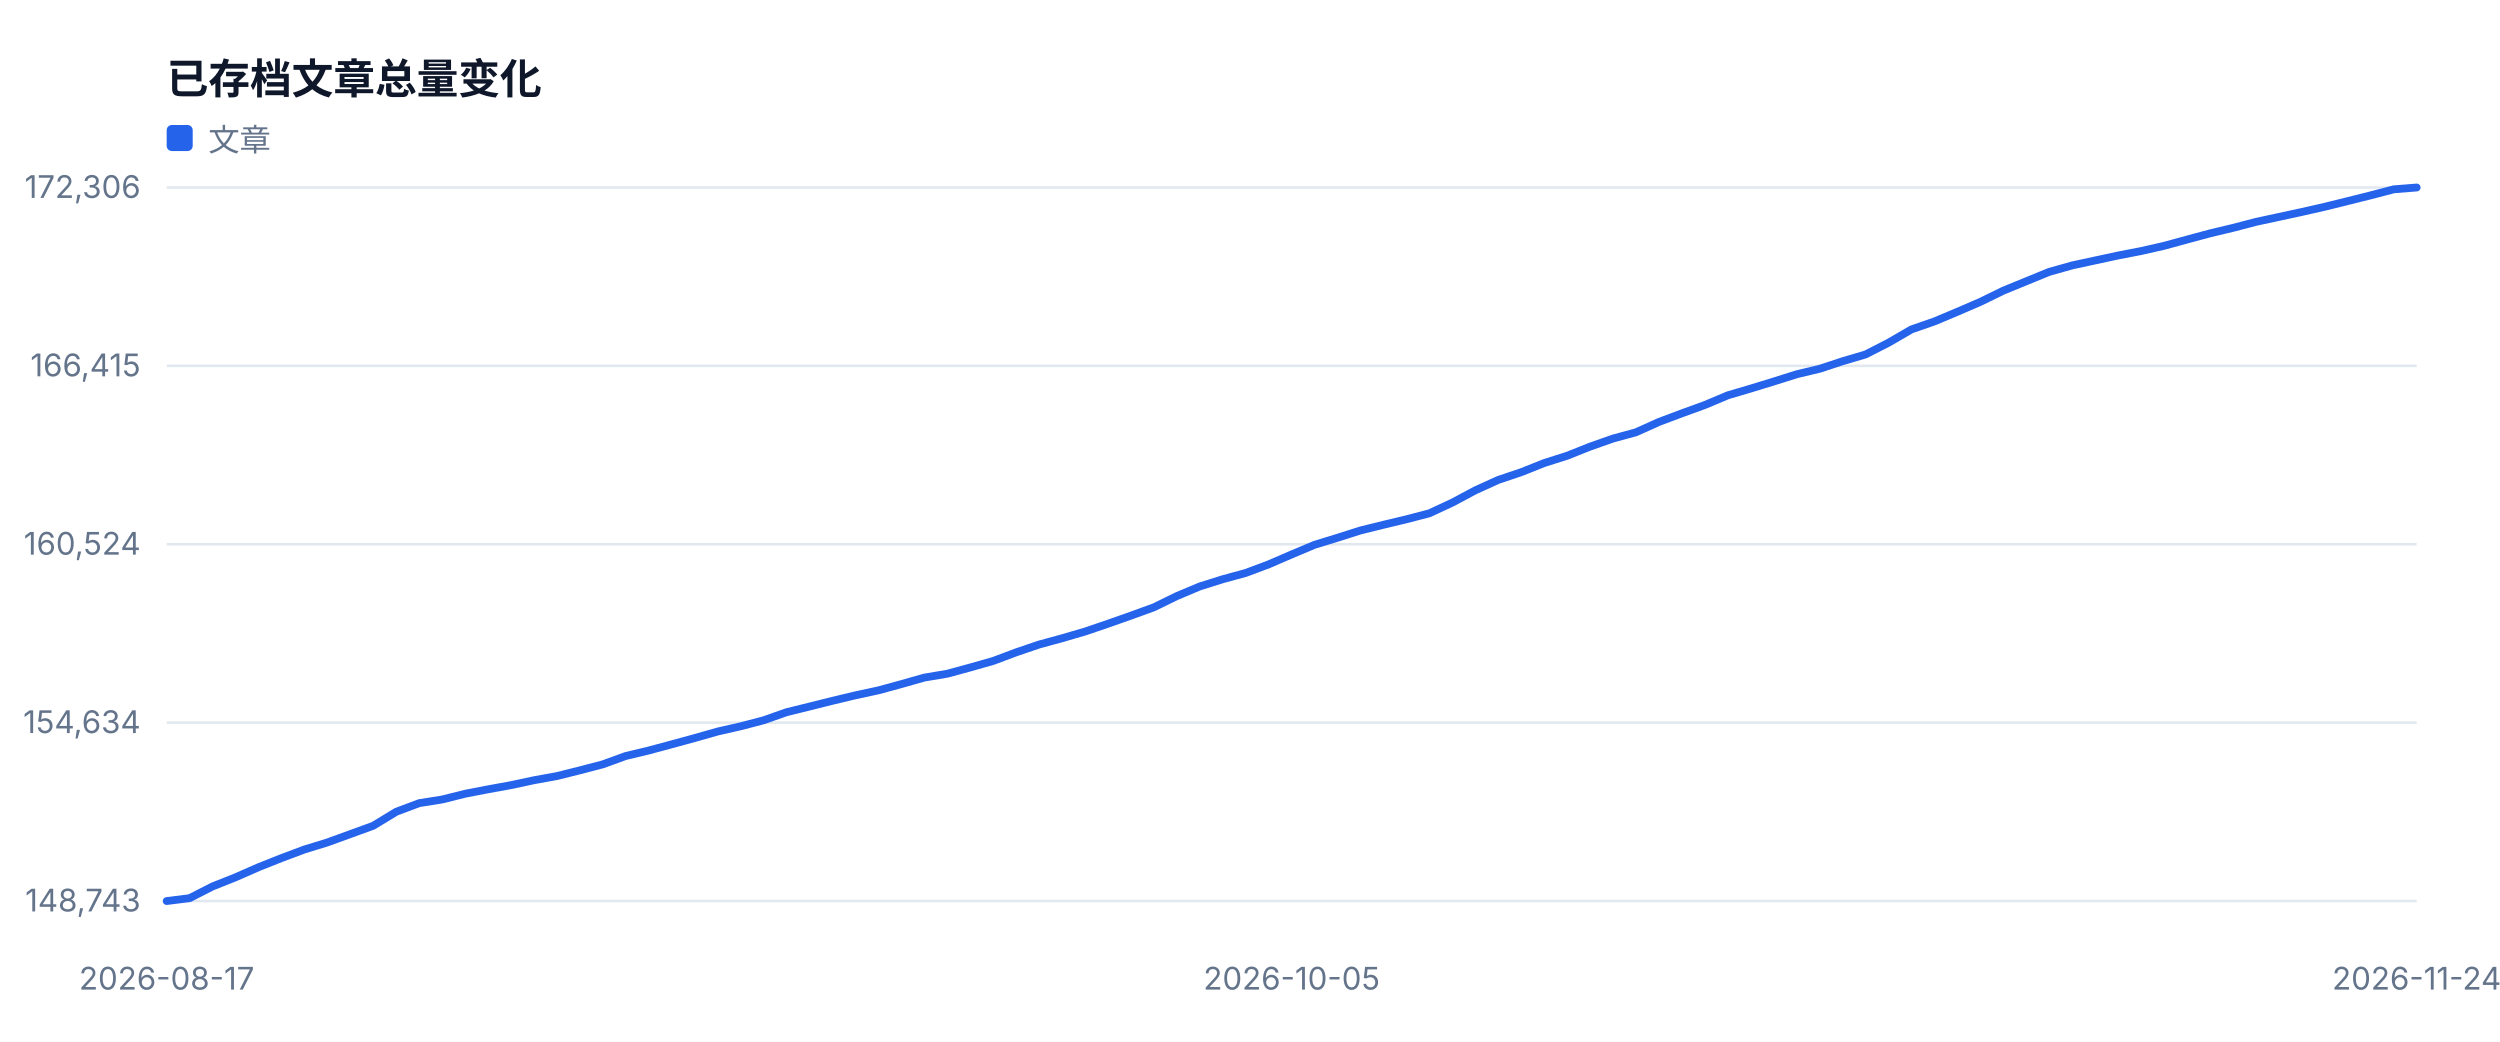
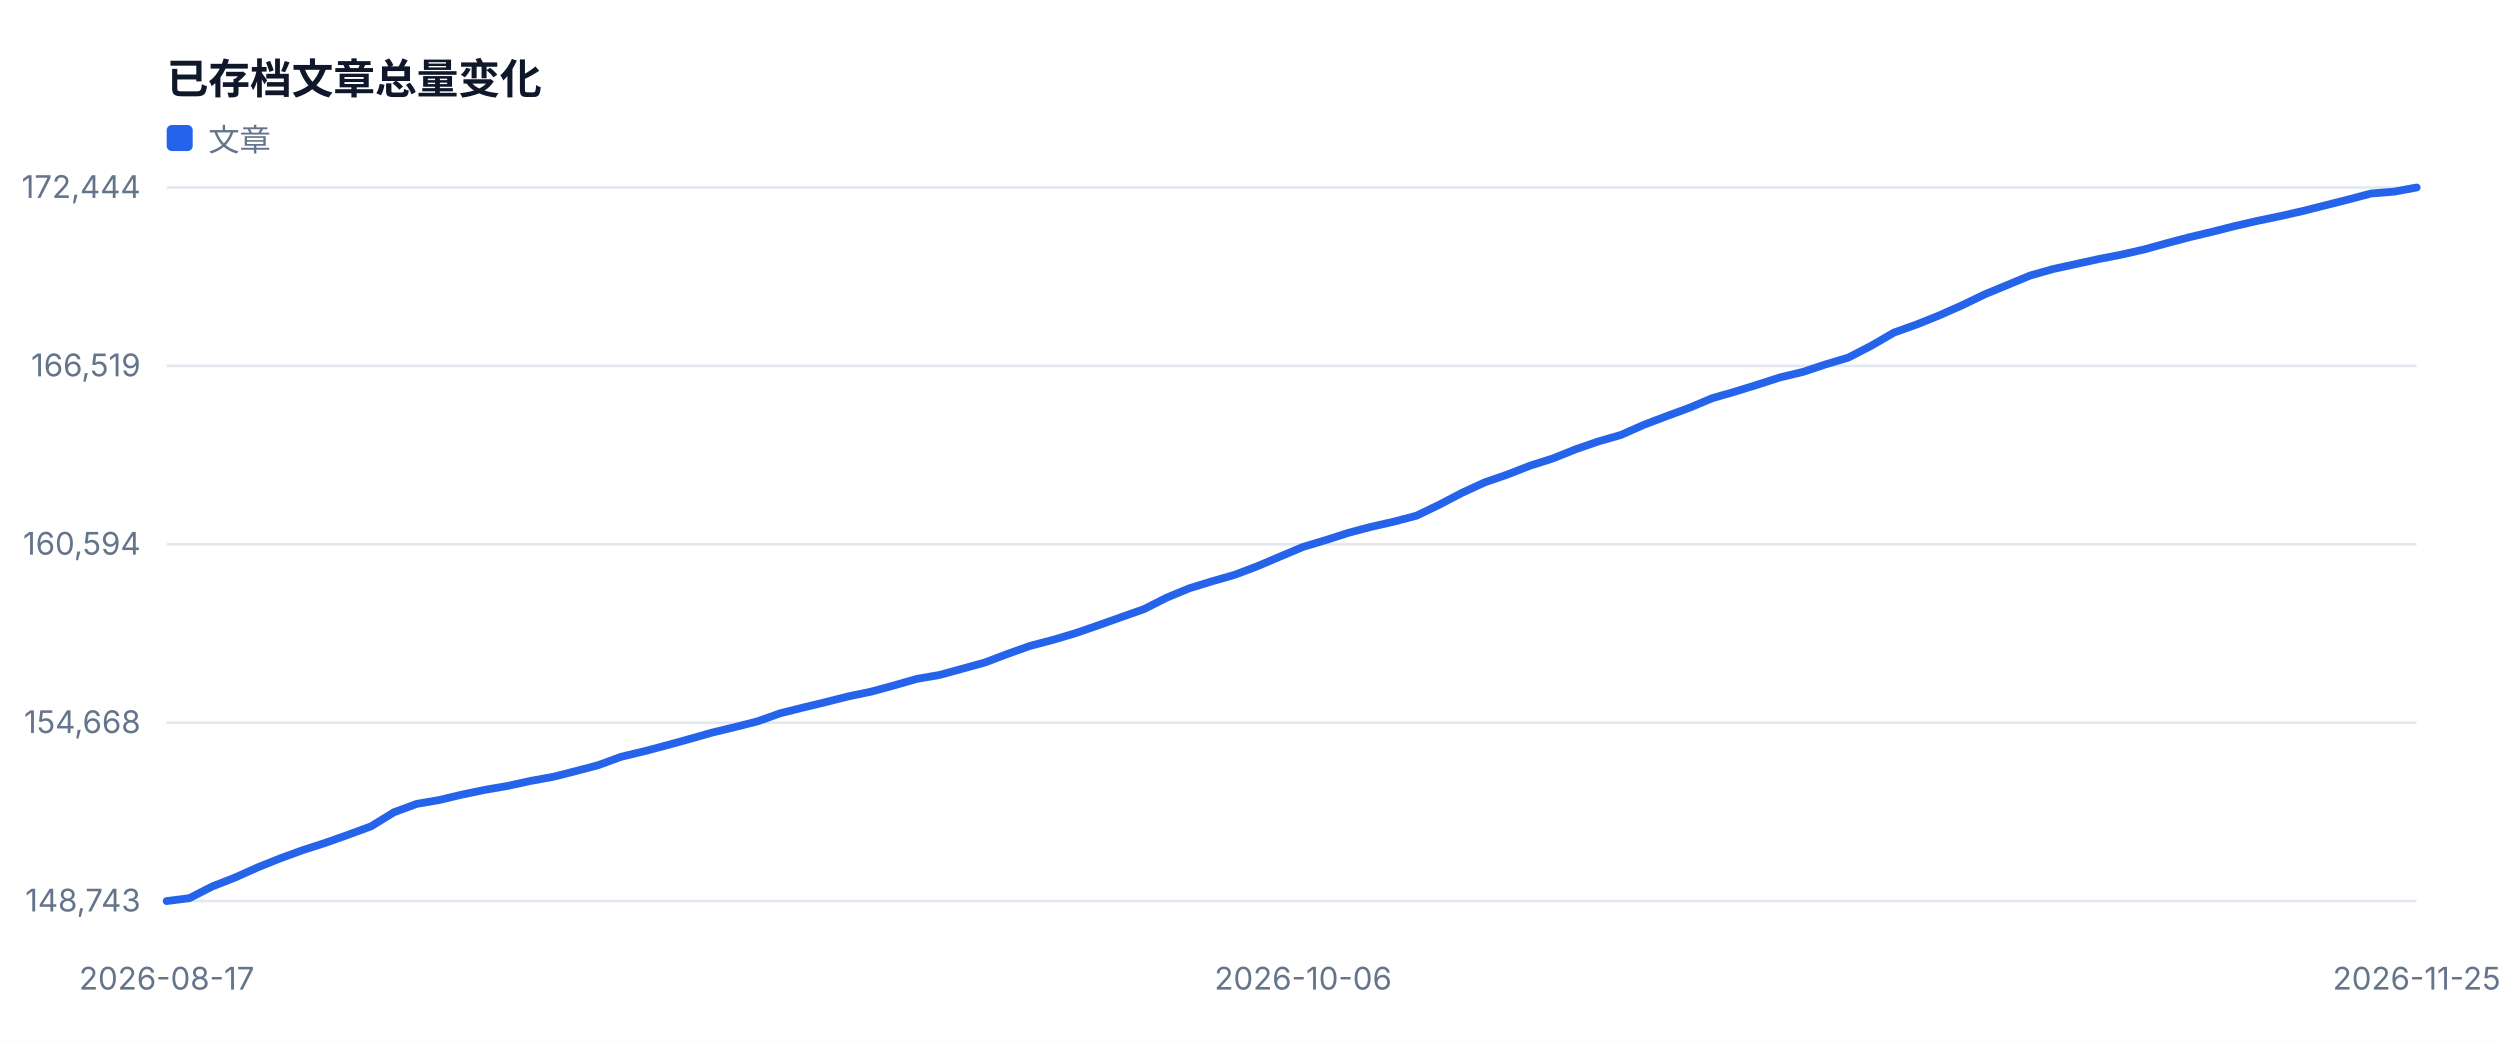
<svg xmlns="http://www.w3.org/2000/svg" width="960" height="400" viewBox="0 0 960 400" role="img">
  <style>text{font-family:-apple-system,BlinkMacSystemFont,'Segoe UI',sans-serif;fill:#334155}.muted{fill:#64748b;font-size:12px}.value{fill:#0f172a;font-size:28px;font-weight:700}.title{fill:#0f172a;font-size:16px;font-weight:700}</style>
  <rect width="100%" height="100%" fill="#ffffff" />
  <text x="64" y="36" class="title">已存档文章总量变化</text>
  <line x1="64" y1="346.0" x2="928" y2="346.0" stroke="#e2e8f0" />
  <text x="54" y="350.0" text-anchor="end" class="muted">148,743</text>
  <line x1="64" y1="277.5" x2="928" y2="277.5" stroke="#e2e8f0" />
-   <text x="54" y="281.5" text-anchor="end" class="muted">154,634</text>
+   <text x="54" y="281.5" text-anchor="end" class="muted">154,668</text>
  <line x1="64" y1="209.0" x2="928" y2="209.0" stroke="#e2e8f0" />
-   <text x="54" y="213.0" text-anchor="end" class="muted">160,524</text>
+   <text x="54" y="213.0" text-anchor="end" class="muted">160,594</text>
  <line x1="64" y1="140.5" x2="928" y2="140.5" stroke="#e2e8f0" />
-   <text x="54" y="144.5" text-anchor="end" class="muted">166,415</text>
+   <text x="54" y="144.5" text-anchor="end" class="muted">166,519</text>
  <line x1="64" y1="72.0" x2="928" y2="72.0" stroke="#e2e8f0" />
-   <text x="54" y="76.0" text-anchor="end" class="muted">172,306</text>
+   <text x="54" y="76.0" text-anchor="end" class="muted">172,444</text>
  <text x="64.0" y="380" text-anchor="middle" class="muted">2026-08-17</text>
-   <text x="496.0" y="380" text-anchor="middle" class="muted">2026-10-05</text>
-   <text x="928.0" y="380" text-anchor="middle" class="muted">2026-11-24</text>
-   <polyline fill="none" stroke="#2563eb" stroke-width="3" stroke-linejoin="round" stroke-linecap="round" points="64.0,346.0 72.8,344.9 81.6,340.4 90.4,336.9 99.3,333.0 108.1,329.5 116.9,326.2 125.7,323.5 134.5,320.3 143.3,317.1 152.2,311.7 161.0,308.4 169.8,307.0 178.6,304.8 187.4,303.1 196.2,301.5 205.1,299.6 213.9,298.0 222.7,295.8 231.5,293.5 240.3,290.3 249.1,288.2 258.0,285.8 266.8,283.4 275.6,280.9 284.4,278.9 293.2,276.6 302.0,273.5 310.9,271.3 319.7,269.1 328.5,267.0 337.3,265.1 346.1,262.7 354.9,260.2 363.8,258.7 372.6,256.3 381.4,253.8 390.2,250.5 399.0,247.5 407.8,245.1 416.7,242.5 425.5,239.5 434.3,236.4 443.1,233.2 451.9,228.9 460.7,225.2 469.6,222.4 478.4,220.0 487.2,216.7 496.0,212.9 504.8,209.2 513.6,206.5 522.4,203.7 531.3,201.5 540.1,199.4 548.9,197.1 557.7,193.0 566.5,188.3 575.3,184.3 584.2,181.3 593.0,177.8 601.8,175.0 610.6,171.5 619.4,168.4 628.2,166.0 637.1,162.0 645.9,158.7 654.7,155.5 663.5,151.8 672.3,149.2 681.1,146.5 690.0,143.7 698.8,141.6 707.6,138.7 716.4,136.1 725.2,131.6 734.0,126.5 742.9,123.4 751.7,119.7 760.5,115.9 769.3,111.6 778.1,108.0 786.9,104.4 795.8,101.9 804.6,100.0 813.4,98.1 822.2,96.4 831.0,94.4 839.8,92.0 848.7,89.6 857.5,87.5 866.3,85.2 875.1,83.3 883.9,81.4 892.7,79.4 901.6,77.2 910.4,75.0 919.2,72.7 928.0,72.0" />
+   <text x="500.4" y="380" text-anchor="middle" class="muted">2026-10-06</text>
+   <text x="928.0" y="380" text-anchor="middle" class="muted">2026-11-25</text>
+   <polyline fill="none" stroke="#2563eb" stroke-width="3" stroke-linejoin="round" stroke-linecap="round" points="64.0,346.0 72.7,344.9 81.5,340.4 90.2,337.0 98.9,333.1 107.6,329.6 116.4,326.4 125.1,323.6 133.8,320.5 142.5,317.3 151.3,311.9 160.0,308.7 168.7,307.2 177.5,305.1 186.2,303.3 194.9,301.8 203.6,299.9 212.4,298.3 221.1,296.1 229.8,293.8 238.5,290.6 247.3,288.5 256.0,286.2 264.7,283.8 273.5,281.3 282.2,279.2 290.9,277.0 299.6,273.9 308.4,271.7 317.1,269.6 325.8,267.4 334.5,265.6 343.3,263.2 352.0,260.7 360.7,259.2 369.5,256.8 378.2,254.4 386.9,251.1 395.6,248.0 404.4,245.7 413.1,243.1 421.8,240.1 430.5,237.0 439.3,233.9 448.0,229.5 456.7,225.9 465.5,223.2 474.2,220.7 482.9,217.4 491.6,213.7 500.4,210.0 509.1,207.4 517.8,204.6 526.5,202.3 535.3,200.3 544.0,198.0 552.7,193.8 561.5,189.2 570.2,185.2 578.9,182.2 587.6,178.8 596.4,176.0 605.1,172.5 613.8,169.5 622.5,167.0 631.3,163.1 640.0,159.8 648.7,156.6 657.5,152.9 666.2,150.4 674.9,147.7 683.6,144.9 692.4,142.8 701.1,139.9 709.8,137.3 718.5,132.8 727.3,127.7 736.0,124.6 744.7,121.1 753.5,117.2 762.2,113.0 770.9,109.4 779.6,105.8 788.4,103.3 797.1,101.4 805.8,99.5 814.5,97.8 823.3,95.8 832.0,93.4 840.7,91.1 849.5,89.0 858.2,86.8 866.9,84.8 875.6,83.0 884.4,81.0 893.1,78.8 901.8,76.6 910.5,74.3 919.3,73.6 928.0,72.0" />
  <rect x="64" y="48" width="10" height="10" fill="#2563eb" rx="2" />
  <text x="80" y="58" class="muted">文章</text>
</svg>
